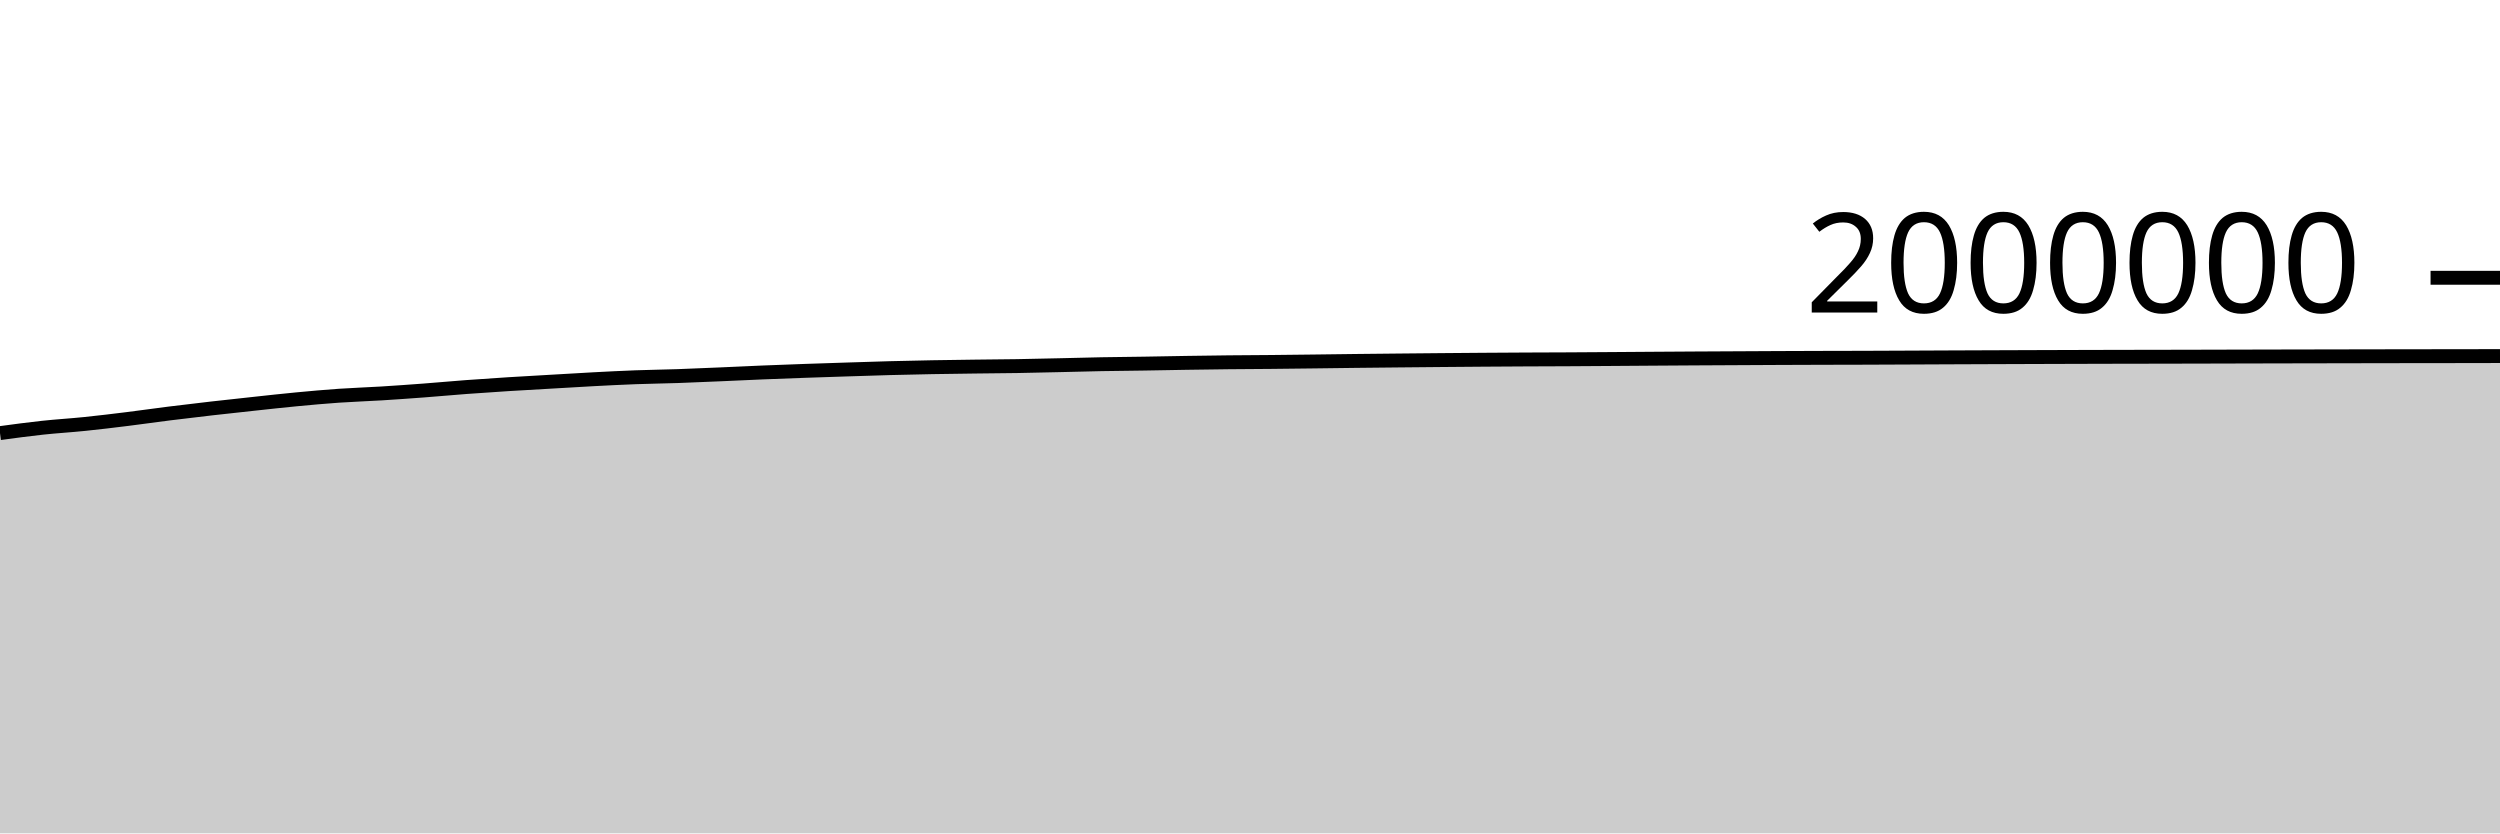
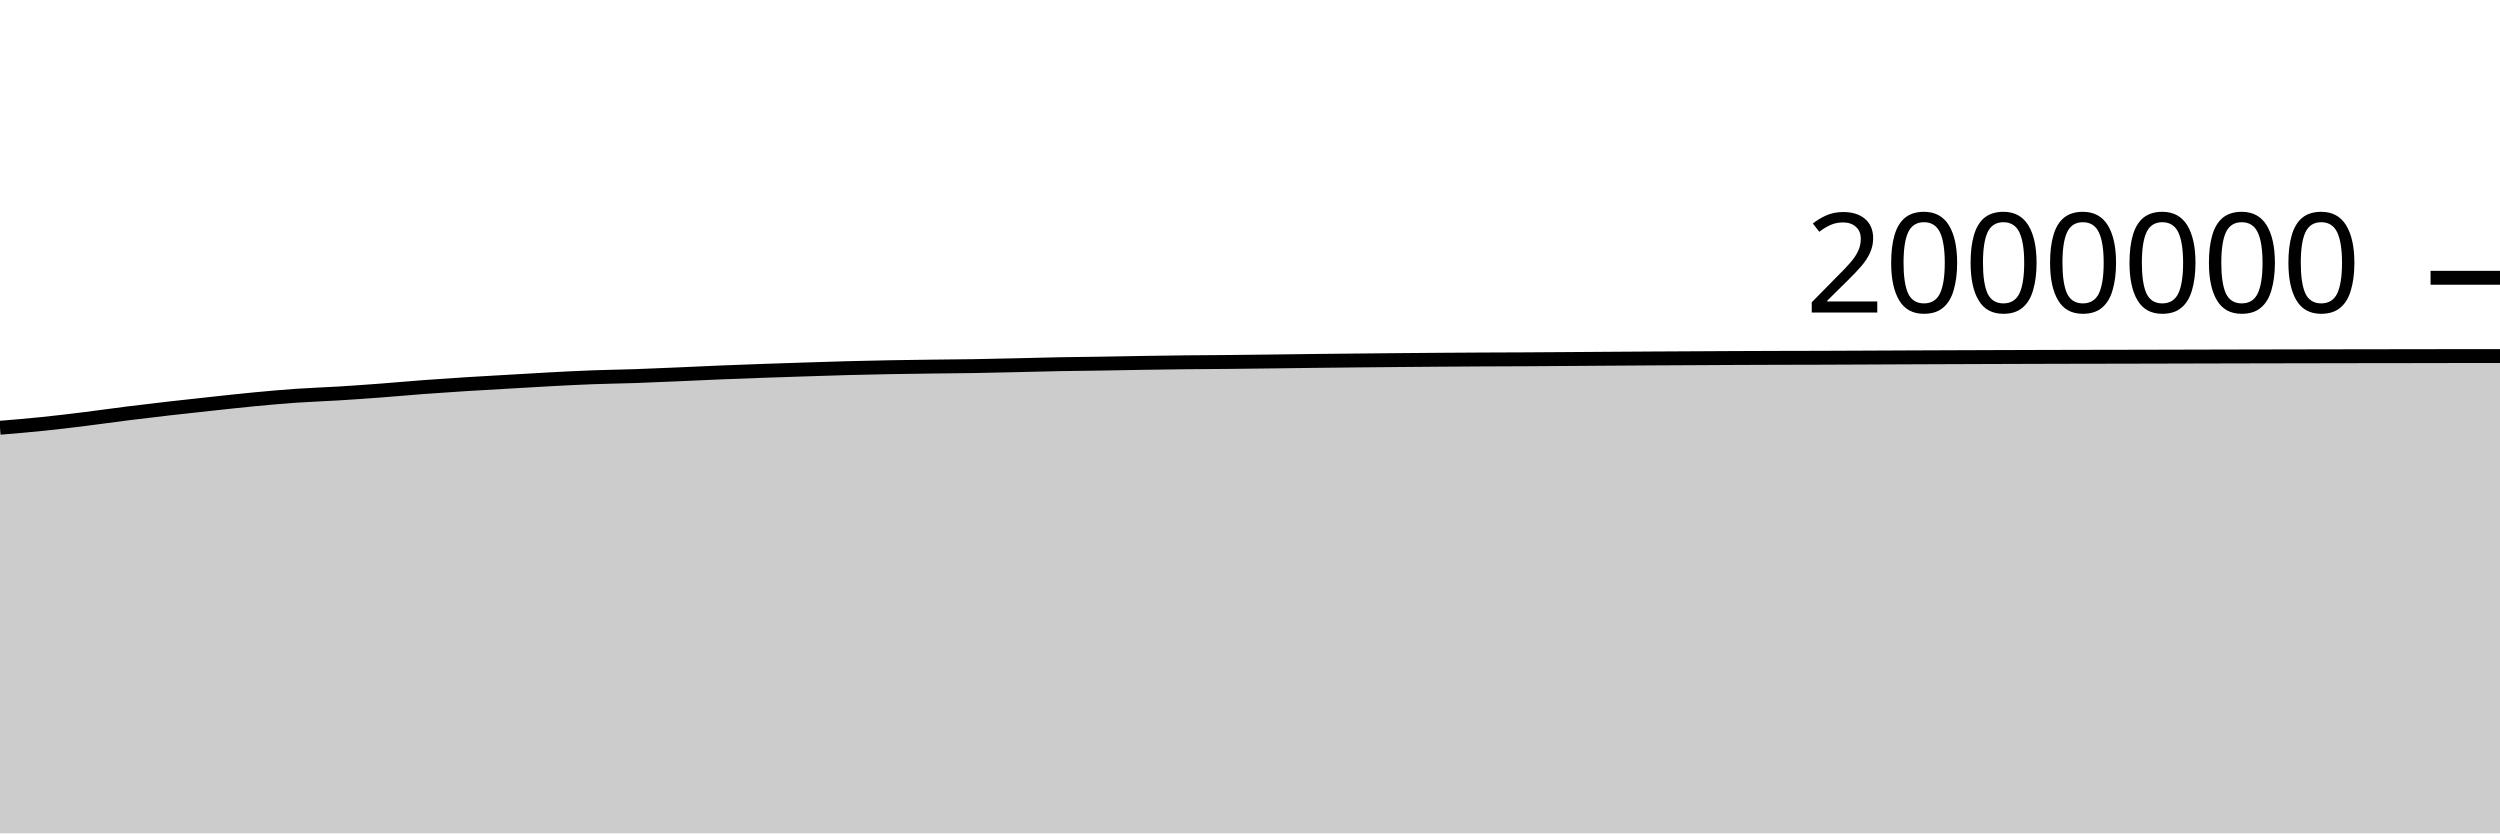
<svg xmlns="http://www.w3.org/2000/svg" viewBox="0 0 180 60">
  <g transform="translate(0,20)">
-     <path class="area" fill="rgba(0, 0, 0, 0.2)" d="M0,11.184C1.017,11.046,2.034,10.908,3.051,10.798C4.068,10.688,5.085,10.63,6.102,10.525C7.119,10.421,8.136,10.297,9.153,10.171C10.169,10.045,11.186,9.898,12.203,9.77C13.22,9.643,14.237,9.522,15.254,9.406C16.271,9.289,17.288,9.18,18.305,9.071C19.322,8.962,20.339,8.847,21.356,8.751C22.373,8.654,23.39,8.563,24.407,8.492C25.424,8.422,26.441,8.391,27.458,8.328C28.475,8.265,29.492,8.192,30.508,8.116C31.525,8.039,32.542,7.944,33.559,7.868C34.576,7.792,35.593,7.724,36.61,7.66C37.627,7.596,38.644,7.541,39.661,7.482C40.678,7.423,41.695,7.359,42.712,7.306C43.729,7.252,44.746,7.2,45.763,7.162C46.78,7.124,47.797,7.113,48.814,7.078C49.831,7.043,50.847,6.996,51.864,6.953C52.881,6.909,53.898,6.858,54.915,6.817C55.932,6.775,56.949,6.738,57.966,6.702C58.983,6.666,60,6.633,61.017,6.601C62.034,6.568,63.051,6.533,64.068,6.506C65.085,6.479,66.102,6.457,67.119,6.438C68.136,6.42,69.153,6.407,70.169,6.394C71.186,6.381,72.203,6.375,73.22,6.359C74.237,6.342,75.254,6.317,76.271,6.294C77.288,6.271,78.305,6.241,79.322,6.222C80.339,6.203,81.356,6.196,82.373,6.18C83.39,6.164,84.407,6.142,85.424,6.126C86.441,6.11,87.458,6.095,88.475,6.084C89.492,6.073,90.508,6.07,91.525,6.061C92.542,6.051,93.559,6.039,94.576,6.026C95.593,6.014,96.61,5.998,97.627,5.987C98.644,5.975,99.661,5.965,100.678,5.955C101.695,5.945,102.712,5.935,103.729,5.926C104.746,5.917,105.763,5.909,106.78,5.901C107.797,5.894,108.814,5.887,109.831,5.882C110.847,5.877,111.864,5.875,112.881,5.87C113.898,5.864,114.915,5.857,115.932,5.85C116.949,5.843,117.966,5.835,118.983,5.828C120,5.821,121.017,5.814,122.034,5.808C123.051,5.802,124.068,5.797,125.085,5.792C126.102,5.786,127.119,5.78,128.136,5.776C129.153,5.772,130.169,5.768,131.186,5.765C132.203,5.762,133.22,5.761,134.237,5.758C135.254,5.754,136.271,5.75,137.288,5.745C138.305,5.741,139.322,5.735,140.339,5.731C141.356,5.726,142.373,5.723,143.39,5.719C144.407,5.715,145.424,5.712,146.441,5.708C147.458,5.705,148.475,5.702,149.492,5.698C150.508,5.695,151.525,5.692,152.542,5.69C153.559,5.688,154.576,5.687,155.593,5.685C156.61,5.683,157.627,5.68,158.644,5.678C159.661,5.675,160.678,5.672,161.695,5.67C162.712,5.668,163.729,5.665,164.746,5.663C165.763,5.661,166.78,5.659,167.797,5.657C168.814,5.655,169.831,5.653,170.847,5.651C171.864,5.649,172.881,5.647,173.898,5.646C174.915,5.645,175.932,5.645,176.949,5.643C177.966,5.642,178.983,5.639,180,5.637L180,40C178.983,40,177.966,40,176.949,40C175.932,40,174.915,40,173.898,40C172.881,40,171.864,40,170.847,40C169.831,40,168.814,40,167.797,40C166.78,40,165.763,40,164.746,40C163.729,40,162.712,40,161.695,40C160.678,40,159.661,40,158.644,40C157.627,40,156.61,40,155.593,40C154.576,40,153.559,40,152.542,40C151.525,40,150.508,40,149.492,40C148.475,40,147.458,40,146.441,40C145.424,40,144.407,40,143.39,40C142.373,40,141.356,40,140.339,40C139.322,40,138.305,40,137.288,40C136.271,40,135.254,40,134.237,40C133.22,40,132.203,40,131.186,40C130.169,40,129.153,40,128.136,40C127.119,40,126.102,40,125.085,40C124.068,40,123.051,40,122.034,40C121.017,40,120,40,118.983,40C117.966,40,116.949,40,115.932,40C114.915,40,113.898,40,112.881,40C111.864,40,110.847,40,109.831,40C108.814,40,107.797,40,106.78,40C105.763,40,104.746,40,103.729,40C102.712,40,101.695,40,100.678,40C99.661,40,98.644,40,97.627,40C96.61,40,95.593,40,94.576,40C93.559,40,92.542,40,91.525,40C90.508,40,89.492,40,88.475,40C87.458,40,86.441,40,85.424,40C84.407,40,83.39,40,82.373,40C81.356,40,80.339,40,79.322,40C78.305,40,77.288,40,76.271,40C75.254,40,74.237,40,73.22,40C72.203,40,71.186,40,70.169,40C69.153,40,68.136,40,67.119,40C66.102,40,65.085,40,64.068,40C63.051,40,62.034,40,61.017,40C60,40,58.983,40,57.966,40C56.949,40,55.932,40,54.915,40C53.898,40,52.881,40,51.864,40C50.847,40,49.831,40,48.814,40C47.797,40,46.78,40,45.763,40C44.746,40,43.729,40,42.712,40C41.695,40,40.678,40,39.661,40C38.644,40,37.627,40,36.61,40C35.593,40,34.576,40,33.559,40C32.542,40,31.525,40,30.508,40C29.492,40,28.475,40,27.458,40C26.441,40,25.424,40,24.407,40C23.39,40,22.373,40,21.356,40C20.339,40,19.322,40,18.305,40C17.288,40,16.271,40,15.254,40C14.237,40,13.22,40,12.203,40C11.186,40,10.169,40,9.153,40C8.136,40,7.119,40,6.102,40C5.085,40,4.068,40,3.051,40C2.034,40,1.017,40,0,40Z" />
-     <path class="line" stroke="black" fill="none" d="M0,11.184C1.017,11.046,2.034,10.908,3.051,10.798C4.068,10.688,5.085,10.63,6.102,10.525C7.119,10.421,8.136,10.297,9.153,10.171C10.169,10.045,11.186,9.898,12.203,9.77C13.22,9.643,14.237,9.522,15.254,9.406C16.271,9.289,17.288,9.18,18.305,9.071C19.322,8.962,20.339,8.847,21.356,8.751C22.373,8.654,23.39,8.563,24.407,8.492C25.424,8.422,26.441,8.391,27.458,8.328C28.475,8.265,29.492,8.192,30.508,8.116C31.525,8.039,32.542,7.944,33.559,7.868C34.576,7.792,35.593,7.724,36.61,7.66C37.627,7.596,38.644,7.541,39.661,7.482C40.678,7.423,41.695,7.359,42.712,7.306C43.729,7.252,44.746,7.2,45.763,7.162C46.78,7.124,47.797,7.113,48.814,7.078C49.831,7.043,50.847,6.996,51.864,6.953C52.881,6.909,53.898,6.858,54.915,6.817C55.932,6.775,56.949,6.738,57.966,6.702C58.983,6.666,60,6.633,61.017,6.601C62.034,6.568,63.051,6.533,64.068,6.506C65.085,6.479,66.102,6.457,67.119,6.438C68.136,6.42,69.153,6.407,70.169,6.394C71.186,6.381,72.203,6.375,73.22,6.359C74.237,6.342,75.254,6.317,76.271,6.294C77.288,6.271,78.305,6.241,79.322,6.222C80.339,6.203,81.356,6.196,82.373,6.18C83.39,6.164,84.407,6.142,85.424,6.126C86.441,6.11,87.458,6.095,88.475,6.084C89.492,6.073,90.508,6.07,91.525,6.061C92.542,6.051,93.559,6.039,94.576,6.026C95.593,6.014,96.61,5.998,97.627,5.987C98.644,5.975,99.661,5.965,100.678,5.955C101.695,5.945,102.712,5.935,103.729,5.926C104.746,5.917,105.763,5.909,106.78,5.901C107.797,5.894,108.814,5.887,109.831,5.882C110.847,5.877,111.864,5.875,112.881,5.87C113.898,5.864,114.915,5.857,115.932,5.85C116.949,5.843,117.966,5.835,118.983,5.828C120,5.821,121.017,5.814,122.034,5.808C123.051,5.802,124.068,5.797,125.085,5.792C126.102,5.786,127.119,5.78,128.136,5.776C129.153,5.772,130.169,5.768,131.186,5.765C132.203,5.762,133.22,5.761,134.237,5.758C135.254,5.754,136.271,5.75,137.288,5.745C138.305,5.741,139.322,5.735,140.339,5.731C141.356,5.726,142.373,5.723,143.39,5.719C144.407,5.715,145.424,5.712,146.441,5.708C147.458,5.705,148.475,5.702,149.492,5.698C150.508,5.695,151.525,5.692,152.542,5.69C153.559,5.688,154.576,5.687,155.593,5.685C156.61,5.683,157.627,5.68,158.644,5.678C159.661,5.675,160.678,5.672,161.695,5.67C162.712,5.668,163.729,5.665,164.746,5.663C165.763,5.661,166.78,5.659,167.797,5.657C168.814,5.655,169.831,5.653,170.847,5.651C171.864,5.649,172.881,5.647,173.898,5.646C174.915,5.645,175.932,5.645,176.949,5.643C177.966,5.642,178.983,5.639,180,5.637" />
+     <path class="area" fill="rgba(0, 0, 0, 0.2)" d="M0,10.798C1.017,10.714,2.034,10.63,3.051,10.525C4.068,10.421,5.085,10.297,6.102,10.171C7.119,10.045,8.136,9.898,9.153,9.77C10.169,9.643,11.186,9.522,12.203,9.406C13.22,9.289,14.237,9.18,15.254,9.071C16.271,8.962,17.288,8.847,18.305,8.751C19.322,8.654,20.339,8.563,21.356,8.492C22.373,8.422,23.39,8.391,24.407,8.328C25.424,8.265,26.441,8.192,27.458,8.116C28.475,8.039,29.492,7.944,30.508,7.868C31.525,7.792,32.542,7.724,33.559,7.66C34.576,7.596,35.593,7.541,36.61,7.482C37.627,7.423,38.644,7.359,39.661,7.306C40.678,7.252,41.695,7.2,42.712,7.162C43.729,7.124,44.746,7.113,45.763,7.078C46.78,7.043,47.797,6.996,48.814,6.953C49.831,6.909,50.847,6.858,51.864,6.817C52.881,6.775,53.898,6.738,54.915,6.702C55.932,6.666,56.949,6.633,57.966,6.601C58.983,6.568,60,6.533,61.017,6.506C62.034,6.479,63.051,6.457,64.068,6.438C65.085,6.42,66.102,6.407,67.119,6.394C68.136,6.381,69.153,6.375,70.169,6.359C71.186,6.342,72.203,6.317,73.22,6.294C74.237,6.271,75.254,6.241,76.271,6.222C77.288,6.203,78.305,6.196,79.322,6.18C80.339,6.164,81.356,6.142,82.373,6.126C83.39,6.11,84.407,6.095,85.424,6.084C86.441,6.073,87.458,6.07,88.475,6.061C89.492,6.051,90.508,6.039,91.525,6.026C92.542,6.014,93.559,5.998,94.576,5.987C95.593,5.975,96.61,5.965,97.627,5.955C98.644,5.945,99.661,5.935,100.678,5.926C101.695,5.917,102.712,5.909,103.729,5.901C104.746,5.894,105.763,5.887,106.78,5.882C107.797,5.877,108.814,5.875,109.831,5.87C110.847,5.864,111.864,5.857,112.881,5.85C113.898,5.843,114.915,5.835,115.932,5.828C116.949,5.821,117.966,5.814,118.983,5.808C120,5.802,121.017,5.797,122.034,5.792C123.051,5.786,124.068,5.78,125.085,5.776C126.102,5.772,127.119,5.768,128.136,5.765C129.153,5.762,130.169,5.761,131.186,5.758C132.203,5.754,133.22,5.75,134.237,5.745C135.254,5.741,136.271,5.735,137.288,5.731C138.305,5.726,139.322,5.723,140.339,5.719C141.356,5.715,142.373,5.712,143.39,5.708C144.407,5.705,145.424,5.702,146.441,5.698C147.458,5.695,148.475,5.692,149.492,5.69C150.508,5.688,151.525,5.687,152.542,5.685C153.559,5.683,154.576,5.68,155.593,5.678C156.61,5.675,157.627,5.672,158.644,5.67C159.661,5.668,160.678,5.665,161.695,5.663C162.712,5.661,163.729,5.659,164.746,5.657C165.763,5.655,166.78,5.653,167.797,5.651C168.814,5.649,169.831,5.647,170.847,5.646C171.864,5.645,172.881,5.645,173.898,5.643C174.915,5.642,175.932,5.637,176.949,5.637C177.966,5.637,178.983,5.637,180,5.637L180,40C178.983,40,177.966,40,176.949,40C175.932,40,174.915,40,173.898,40C172.881,40,171.864,40,170.847,40C169.831,40,168.814,40,167.797,40C166.78,40,165.763,40,164.746,40C163.729,40,162.712,40,161.695,40C160.678,40,159.661,40,158.644,40C157.627,40,156.61,40,155.593,40C154.576,40,153.559,40,152.542,40C151.525,40,150.508,40,149.492,40C148.475,40,147.458,40,146.441,40C145.424,40,144.407,40,143.39,40C142.373,40,141.356,40,140.339,40C139.322,40,138.305,40,137.288,40C136.271,40,135.254,40,134.237,40C133.22,40,132.203,40,131.186,40C130.169,40,129.153,40,128.136,40C127.119,40,126.102,40,125.085,40C124.068,40,123.051,40,122.034,40C121.017,40,120,40,118.983,40C117.966,40,116.949,40,115.932,40C114.915,40,113.898,40,112.881,40C111.864,40,110.847,40,109.831,40C108.814,40,107.797,40,106.78,40C105.763,40,104.746,40,103.729,40C102.712,40,101.695,40,100.678,40C99.661,40,98.644,40,97.627,40C96.61,40,95.593,40,94.576,40C93.559,40,92.542,40,91.525,40C90.508,40,89.492,40,88.475,40C87.458,40,86.441,40,85.424,40C84.407,40,83.39,40,82.373,40C81.356,40,80.339,40,79.322,40C78.305,40,77.288,40,76.271,40C75.254,40,74.237,40,73.22,40C72.203,40,71.186,40,70.169,40C69.153,40,68.136,40,67.119,40C66.102,40,65.085,40,64.068,40C63.051,40,62.034,40,61.017,40C60,40,58.983,40,57.966,40C56.949,40,55.932,40,54.915,40C53.898,40,52.881,40,51.864,40C50.847,40,49.831,40,48.814,40C47.797,40,46.78,40,45.763,40C44.746,40,43.729,40,42.712,40C41.695,40,40.678,40,39.661,40C38.644,40,37.627,40,36.61,40C35.593,40,34.576,40,33.559,40C32.542,40,31.525,40,30.508,40C29.492,40,28.475,40,27.458,40C26.441,40,25.424,40,24.407,40C23.39,40,22.373,40,21.356,40C20.339,40,19.322,40,18.305,40C17.288,40,16.271,40,15.254,40C14.237,40,13.22,40,12.203,40C11.186,40,10.169,40,9.153,40C8.136,40,7.119,40,6.102,40C5.085,40,4.068,40,3.051,40C2.034,40,1.017,40,0,40Z" />
+     <path class="line" stroke="black" fill="none" d="M0,10.798C1.017,10.714,2.034,10.63,3.051,10.525C4.068,10.421,5.085,10.297,6.102,10.171C7.119,10.045,8.136,9.898,9.153,9.77C10.169,9.643,11.186,9.522,12.203,9.406C13.22,9.289,14.237,9.18,15.254,9.071C16.271,8.962,17.288,8.847,18.305,8.751C19.322,8.654,20.339,8.563,21.356,8.492C22.373,8.422,23.39,8.391,24.407,8.328C25.424,8.265,26.441,8.192,27.458,8.116C28.475,8.039,29.492,7.944,30.508,7.868C31.525,7.792,32.542,7.724,33.559,7.66C34.576,7.596,35.593,7.541,36.61,7.482C37.627,7.423,38.644,7.359,39.661,7.306C40.678,7.252,41.695,7.2,42.712,7.162C43.729,7.124,44.746,7.113,45.763,7.078C46.78,7.043,47.797,6.996,48.814,6.953C49.831,6.909,50.847,6.858,51.864,6.817C52.881,6.775,53.898,6.738,54.915,6.702C55.932,6.666,56.949,6.633,57.966,6.601C58.983,6.568,60,6.533,61.017,6.506C62.034,6.479,63.051,6.457,64.068,6.438C65.085,6.42,66.102,6.407,67.119,6.394C68.136,6.381,69.153,6.375,70.169,6.359C71.186,6.342,72.203,6.317,73.22,6.294C74.237,6.271,75.254,6.241,76.271,6.222C77.288,6.203,78.305,6.196,79.322,6.18C80.339,6.164,81.356,6.142,82.373,6.126C83.39,6.11,84.407,6.095,85.424,6.084C86.441,6.073,87.458,6.07,88.475,6.061C89.492,6.051,90.508,6.039,91.525,6.026C92.542,6.014,93.559,5.998,94.576,5.987C95.593,5.975,96.61,5.965,97.627,5.955C98.644,5.945,99.661,5.935,100.678,5.926C101.695,5.917,102.712,5.909,103.729,5.901C104.746,5.894,105.763,5.887,106.78,5.882C107.797,5.877,108.814,5.875,109.831,5.87C110.847,5.864,111.864,5.857,112.881,5.85C113.898,5.843,114.915,5.835,115.932,5.828C116.949,5.821,117.966,5.814,118.983,5.808C120,5.802,121.017,5.797,122.034,5.792C123.051,5.786,124.068,5.78,125.085,5.776C126.102,5.772,127.119,5.768,128.136,5.765C129.153,5.762,130.169,5.761,131.186,5.758C132.203,5.754,133.22,5.75,134.237,5.745C135.254,5.741,136.271,5.735,137.288,5.731C138.305,5.726,139.322,5.723,140.339,5.719C141.356,5.715,142.373,5.712,143.39,5.708C144.407,5.705,145.424,5.702,146.441,5.698C147.458,5.695,148.475,5.692,149.492,5.69C150.508,5.688,151.525,5.687,152.542,5.685C153.559,5.683,154.576,5.68,155.593,5.678C156.61,5.675,157.627,5.672,158.644,5.67C159.661,5.668,160.678,5.665,161.695,5.663C162.712,5.661,163.729,5.659,164.746,5.657C165.763,5.655,166.78,5.653,167.797,5.651C168.814,5.649,169.831,5.647,170.847,5.646C171.864,5.645,172.881,5.645,173.898,5.643C174.915,5.642,175.932,5.637,176.949,5.637C177.966,5.637,178.983,5.637,180,5.637" />
    <path class="axis-ceiling" stroke-width="1" stroke="black" fill="none" d="M175,0L180,0" />
    <text class="axis-ceiling-label" font-family="sans-serif" text-anchor="end" font-size="10px" x="170" y="2.5">2000000</text>
  </g>
</svg>
